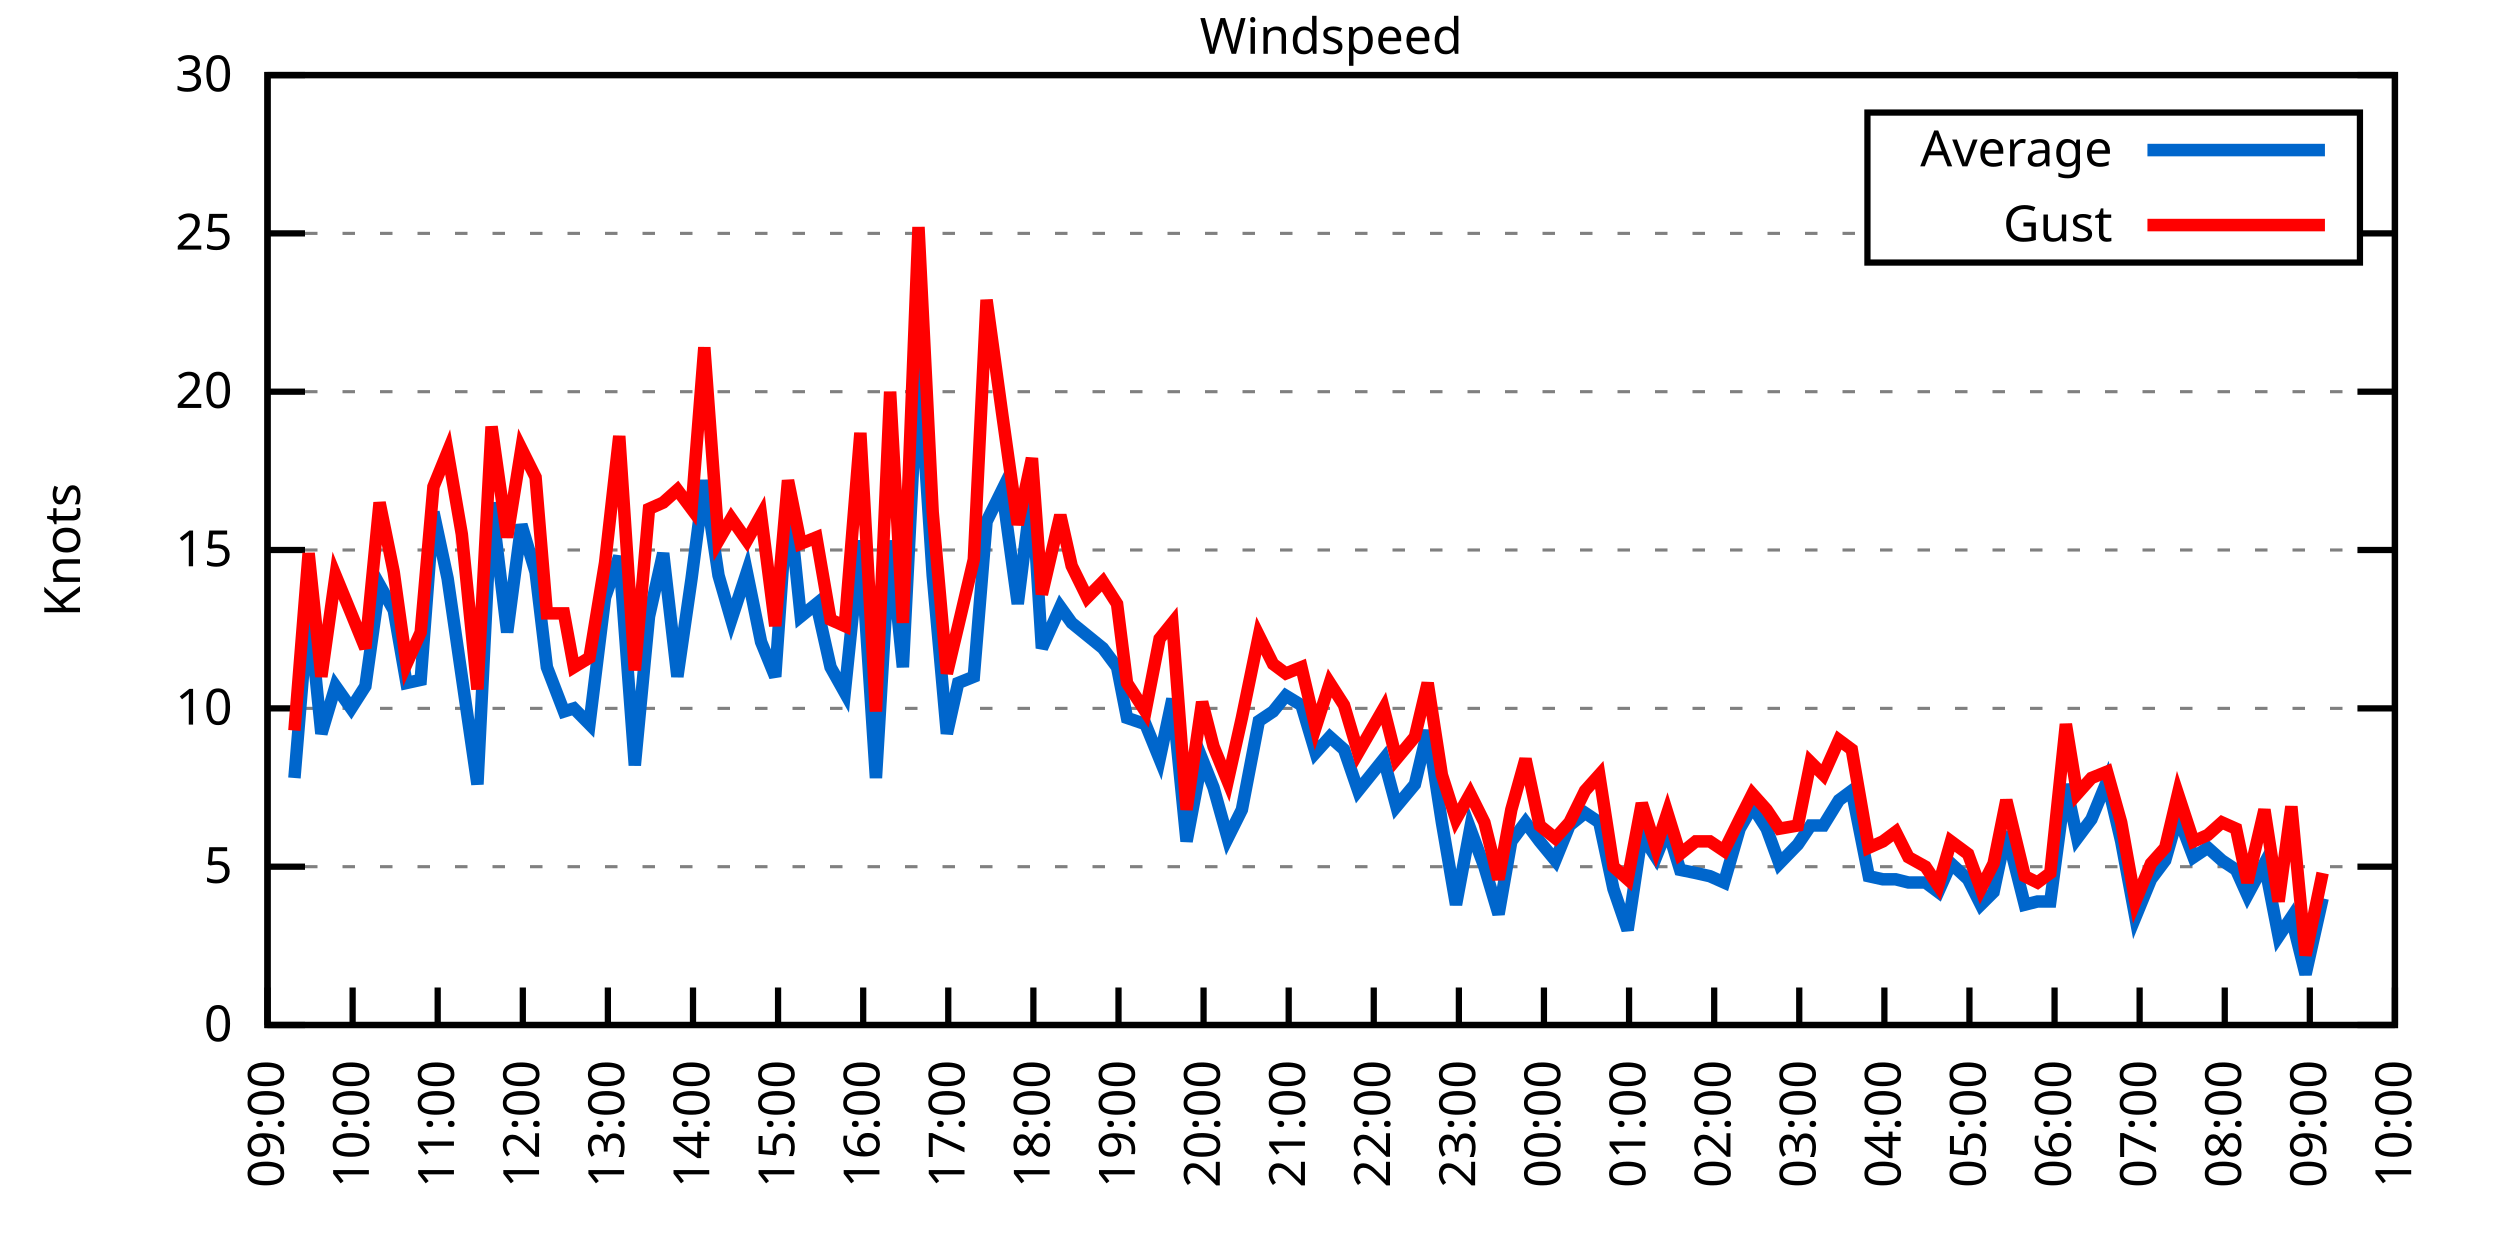
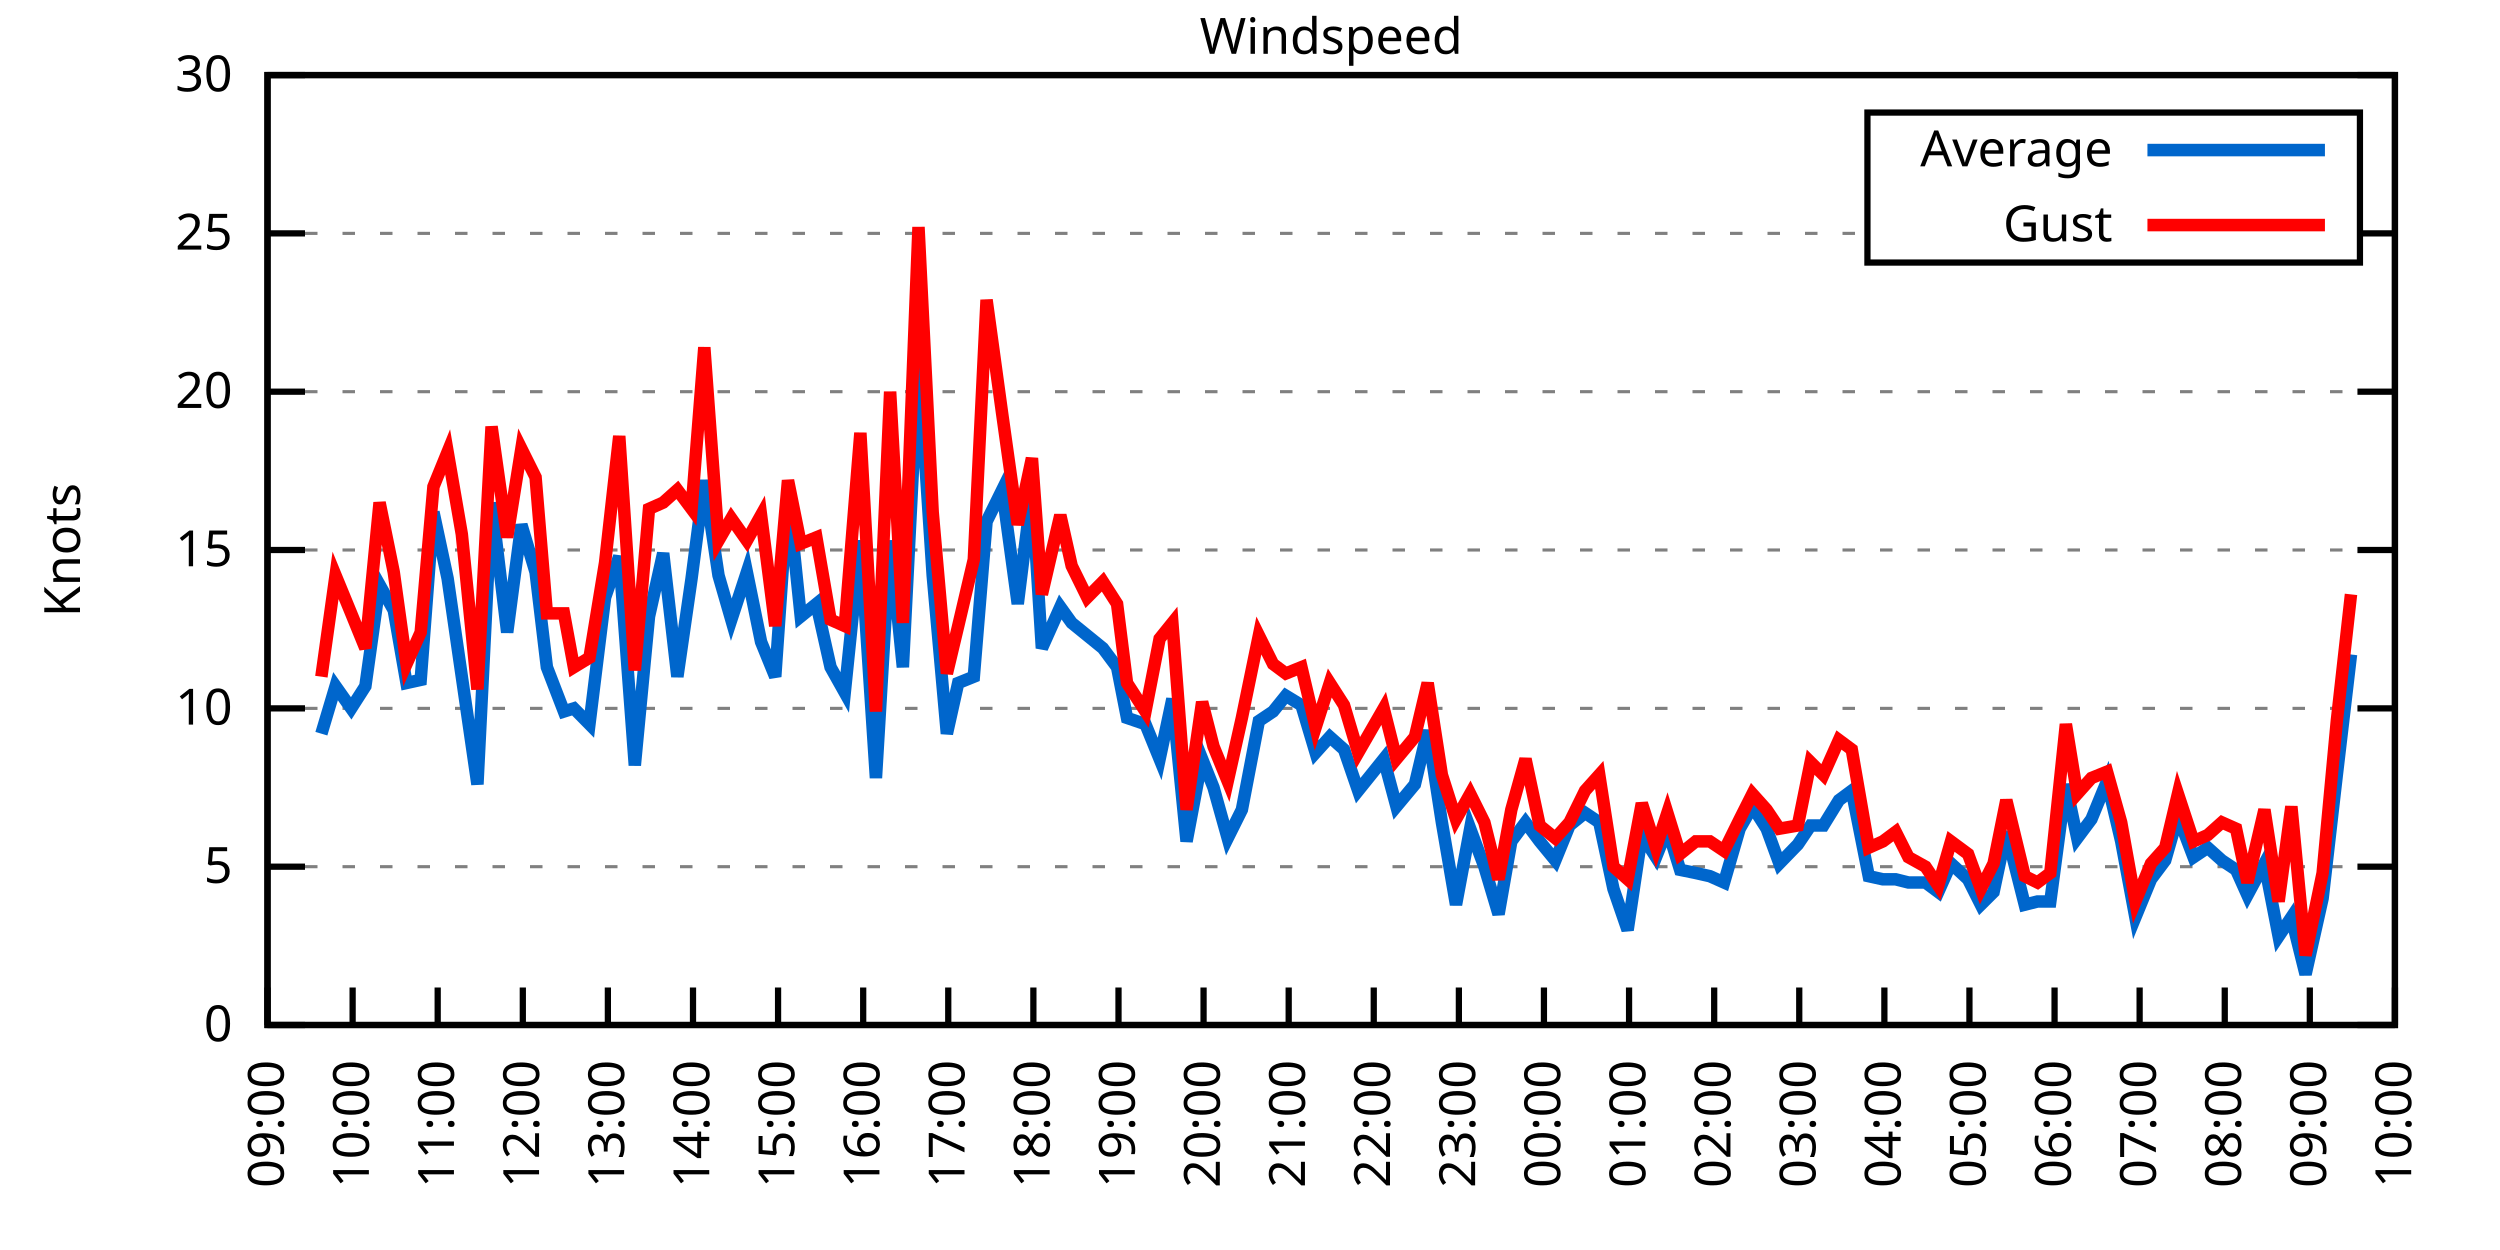
<svg xmlns="http://www.w3.org/2000/svg" xmlns:xlink="http://www.w3.org/1999/xlink" width="400" height="200" viewBox="0 0 400 200">
  <g id="gnuplot_canvas">
    <rect x="0" y="0" width="400" height="200" fill="none" />
    <defs>
      <circle id="gpDot" r="0.5" stroke-width="0.5" stroke="currentColor" />
      <path id="gpPt0" stroke-width="0.333" stroke="currentColor" d="M-1,0 h2 M0,-1 v2" />
      <path id="gpPt1" stroke-width="0.333" stroke="currentColor" d="M-1,-1 L1,1 M1,-1 L-1,1" />
      <path id="gpPt2" stroke-width="0.333" stroke="currentColor" d="M-1,0 L1,0 M0,-1 L0,1 M-1,-1 L1,1 M-1,1 L1,-1" />
      <rect id="gpPt3" stroke-width="0.333" stroke="currentColor" x="-1" y="-1" width="2" height="2" />
      <rect id="gpPt4" stroke-width="0.333" stroke="currentColor" fill="currentColor" x="-1" y="-1" width="2" height="2" />
      <circle id="gpPt5" stroke-width="0.333" stroke="currentColor" cx="0" cy="0" r="1" />
      <use xlink:href="#gpPt5" id="gpPt6" fill="currentColor" stroke="none" />
      <path id="gpPt7" stroke-width="0.333" stroke="currentColor" d="M0,-1.33 L-1.33,0.67 L1.33,0.67 z" />
      <use xlink:href="#gpPt7" id="gpPt8" fill="currentColor" stroke="none" />
      <use xlink:href="#gpPt7" id="gpPt9" stroke="currentColor" transform="rotate(180)" />
      <use xlink:href="#gpPt9" id="gpPt10" fill="currentColor" stroke="none" />
      <use xlink:href="#gpPt3" id="gpPt11" stroke="currentColor" transform="rotate(45)" />
      <use xlink:href="#gpPt11" id="gpPt12" fill="currentColor" stroke="none" />
      <path id="gpPt13" stroke-width="0.333" stroke="currentColor" d="M0,1.330 L1.265,0.411 L0.782,-1.067 L-0.782,-1.076 L-1.265,0.411 z" />
      <use xlink:href="#gpPt13" id="gpPt14" fill="currentColor" stroke="none" />
      <filter id="textbox" filterUnits="objectBoundingBox" x="0" y="0" height="1" width="1">
        <feFlood flood-color="white" flood-opacity="1" result="bgnd" />
        <feComposite in="SourceGraphic" in2="bgnd" operator="atop" />
      </filter>
      <filter id="greybox" filterUnits="objectBoundingBox" x="0" y="0" height="1" width="1">
        <feFlood flood-color="lightgrey" flood-opacity="1" result="grey" />
        <feComposite in="SourceGraphic" in2="grey" operator="atop" />
      </filter>
    </defs>
    <g fill="none" color="white" stroke="currentColor" stroke-width="1.00" stroke-linecap="butt" stroke-linejoin="miter">
</g>
    <g fill="none" color="black" stroke="currentColor" stroke-width="1.00" stroke-linecap="butt" stroke-linejoin="miter">
      <g stroke="none" shape-rendering="crispEdges">
        <polygon fill="rgb(255, 255, 255)" points="42.80,164.00 383.18,164.00 383.18,12.02 42.80,12.02 " />
      </g>
    </g>
    <g fill="none" color="black" stroke="currentColor" stroke-width="1.00" stroke-linecap="butt" stroke-linejoin="miter">
</g>
    <g fill="none" color="black" stroke="black" stroke-width="0.50" stroke-linecap="butt" stroke-linejoin="miter">
</g>
    <g fill="none" color="gray" stroke="currentColor" stroke-width="0.50" stroke-linecap="butt" stroke-linejoin="miter">
      <path stroke="gray" stroke-dasharray="2,4" class="gridline" d="M42.80,164.00 L383.19,164.00  " />
    </g>
    <g fill="none" color="gray" stroke="gray" stroke-width="1.00" stroke-linecap="butt" stroke-linejoin="miter">
</g>
    <g fill="none" color="black" stroke="currentColor" stroke-width="1.00" stroke-linecap="butt" stroke-linejoin="miter">
      <path stroke="black" d="M42.80,164.00 L48.80,164.00 M383.19,164.00 L377.19,164.00  " />
      <g transform="translate(37.20,166.60)" stroke="none" fill="black" font-family="Sans" font-size="8.00" text-anchor="end">
        <text>
          <tspan font-family="Sans"> 0</tspan>
        </text>
      </g>
    </g>
    <g fill="none" color="black" stroke="currentColor" stroke-width="1.00" stroke-linecap="butt" stroke-linejoin="miter">
</g>
    <g fill="none" color="black" stroke="black" stroke-width="0.50" stroke-linecap="butt" stroke-linejoin="miter">
</g>
    <g fill="none" color="gray" stroke="currentColor" stroke-width="0.50" stroke-linecap="butt" stroke-linejoin="miter">
      <path stroke="gray" stroke-dasharray="2,4" class="gridline" d="M42.80,138.67 L383.19,138.67  " />
    </g>
    <g fill="none" color="gray" stroke="gray" stroke-width="1.00" stroke-linecap="butt" stroke-linejoin="miter">
</g>
    <g fill="none" color="black" stroke="currentColor" stroke-width="1.00" stroke-linecap="butt" stroke-linejoin="miter">
      <path stroke="black" d="M42.80,138.67 L48.80,138.67 M383.19,138.67 L377.19,138.67  " />
      <g transform="translate(37.20,141.27)" stroke="none" fill="black" font-family="Sans" font-size="8.00" text-anchor="end">
        <text>
          <tspan font-family="Sans"> 5</tspan>
        </text>
      </g>
    </g>
    <g fill="none" color="black" stroke="currentColor" stroke-width="1.00" stroke-linecap="butt" stroke-linejoin="miter">
</g>
    <g fill="none" color="black" stroke="black" stroke-width="0.50" stroke-linecap="butt" stroke-linejoin="miter">
</g>
    <g fill="none" color="gray" stroke="currentColor" stroke-width="0.50" stroke-linecap="butt" stroke-linejoin="miter">
      <path stroke="gray" stroke-dasharray="2,4" class="gridline" d="M42.80,113.34 L383.19,113.34  " />
    </g>
    <g fill="none" color="gray" stroke="gray" stroke-width="1.00" stroke-linecap="butt" stroke-linejoin="miter">
</g>
    <g fill="none" color="black" stroke="currentColor" stroke-width="1.00" stroke-linecap="butt" stroke-linejoin="miter">
      <path stroke="black" d="M42.80,113.34 L48.80,113.34 M383.19,113.34 L377.19,113.34  " />
      <g transform="translate(37.20,115.94)" stroke="none" fill="black" font-family="Sans" font-size="8.00" text-anchor="end">
        <text>
          <tspan font-family="Sans"> 10</tspan>
        </text>
      </g>
    </g>
    <g fill="none" color="black" stroke="currentColor" stroke-width="1.00" stroke-linecap="butt" stroke-linejoin="miter">
</g>
    <g fill="none" color="black" stroke="black" stroke-width="0.50" stroke-linecap="butt" stroke-linejoin="miter">
</g>
    <g fill="none" color="gray" stroke="currentColor" stroke-width="0.50" stroke-linecap="butt" stroke-linejoin="miter">
      <path stroke="gray" stroke-dasharray="2,4" class="gridline" d="M42.80,88.00 L383.19,88.00  " />
    </g>
    <g fill="none" color="gray" stroke="gray" stroke-width="1.00" stroke-linecap="butt" stroke-linejoin="miter">
</g>
    <g fill="none" color="black" stroke="currentColor" stroke-width="1.00" stroke-linecap="butt" stroke-linejoin="miter">
      <path stroke="black" d="M42.80,88.00 L48.80,88.00 M383.19,88.00 L377.19,88.00  " />
      <g transform="translate(37.20,90.60)" stroke="none" fill="black" font-family="Sans" font-size="8.00" text-anchor="end">
        <text>
          <tspan font-family="Sans"> 15</tspan>
        </text>
      </g>
    </g>
    <g fill="none" color="black" stroke="currentColor" stroke-width="1.00" stroke-linecap="butt" stroke-linejoin="miter">
</g>
    <g fill="none" color="black" stroke="black" stroke-width="0.50" stroke-linecap="butt" stroke-linejoin="miter">
</g>
    <g fill="none" color="gray" stroke="currentColor" stroke-width="0.50" stroke-linecap="butt" stroke-linejoin="miter">
      <path stroke="gray" stroke-dasharray="2,4" class="gridline" d="M42.80,62.67 L383.19,62.67  " />
    </g>
    <g fill="none" color="gray" stroke="gray" stroke-width="1.00" stroke-linecap="butt" stroke-linejoin="miter">
</g>
    <g fill="none" color="black" stroke="currentColor" stroke-width="1.00" stroke-linecap="butt" stroke-linejoin="miter">
      <path stroke="black" d="M42.80,62.67 L48.80,62.67 M383.19,62.67 L377.19,62.67  " />
      <g transform="translate(37.20,65.27)" stroke="none" fill="black" font-family="Sans" font-size="8.00" text-anchor="end">
        <text>
          <tspan font-family="Sans"> 20</tspan>
        </text>
      </g>
    </g>
    <g fill="none" color="black" stroke="currentColor" stroke-width="1.00" stroke-linecap="butt" stroke-linejoin="miter">
</g>
    <g fill="none" color="black" stroke="black" stroke-width="0.50" stroke-linecap="butt" stroke-linejoin="miter">
</g>
    <g fill="none" color="gray" stroke="currentColor" stroke-width="0.50" stroke-linecap="butt" stroke-linejoin="miter">
      <path stroke="gray" stroke-dasharray="2,4" class="gridline" d="M42.80,37.34 L298.79,37.34 M377.59,37.34 L383.19,37.34  " />
    </g>
    <g fill="none" color="gray" stroke="gray" stroke-width="1.00" stroke-linecap="butt" stroke-linejoin="miter">
</g>
    <g fill="none" color="black" stroke="currentColor" stroke-width="1.00" stroke-linecap="butt" stroke-linejoin="miter">
      <path stroke="black" d="M42.80,37.34 L48.80,37.34 M383.19,37.34 L377.19,37.34  " />
      <g transform="translate(37.20,39.94)" stroke="none" fill="black" font-family="Sans" font-size="8.00" text-anchor="end">
        <text>
          <tspan font-family="Sans"> 25</tspan>
        </text>
      </g>
    </g>
    <g fill="none" color="black" stroke="currentColor" stroke-width="1.00" stroke-linecap="butt" stroke-linejoin="miter">
</g>
    <g fill="none" color="black" stroke="black" stroke-width="0.50" stroke-linecap="butt" stroke-linejoin="miter">
</g>
    <g fill="none" color="gray" stroke="currentColor" stroke-width="0.50" stroke-linecap="butt" stroke-linejoin="miter">
      <path stroke="gray" stroke-dasharray="2,4" class="gridline" d="M42.80,12.01 L383.19,12.01  " />
    </g>
    <g fill="none" color="gray" stroke="gray" stroke-width="1.00" stroke-linecap="butt" stroke-linejoin="miter">
</g>
    <g fill="none" color="black" stroke="currentColor" stroke-width="1.00" stroke-linecap="butt" stroke-linejoin="miter">
      <path stroke="black" d="M42.80,12.01 L48.80,12.01 M383.19,12.01 L377.19,12.01  " />
      <g transform="translate(37.20,14.61)" stroke="none" fill="black" font-family="Sans" font-size="8.00" text-anchor="end">
        <text>
          <tspan font-family="Sans"> 30</tspan>
        </text>
      </g>
    </g>
    <g fill="none" color="black" stroke="currentColor" stroke-width="1.00" stroke-linecap="butt" stroke-linejoin="miter">
      <path stroke="black" d="M42.80,164.00 L42.80,158.00  " />
      <g transform="translate(45.40,169.60) rotate(270.00)" stroke="none" fill="black" font-family="Sans" font-size="8.00" text-anchor="end">
        <text>
          <tspan font-family="Sans">09:00</tspan>
        </text>
      </g>
    </g>
    <g fill="none" color="black" stroke="currentColor" stroke-width="1.00" stroke-linecap="butt" stroke-linejoin="miter">
      <path stroke="black" d="M56.42,164.00 L56.42,158.00  " />
      <g transform="translate(59.02,169.60) rotate(270.00)" stroke="none" fill="black" font-family="Sans" font-size="8.00" text-anchor="end">
        <text>
          <tspan font-family="Sans">10:00</tspan>
        </text>
      </g>
    </g>
    <g fill="none" color="black" stroke="currentColor" stroke-width="1.00" stroke-linecap="butt" stroke-linejoin="miter">
      <path stroke="black" d="M70.03,164.00 L70.03,158.00  " />
      <g transform="translate(72.63,169.60) rotate(270.00)" stroke="none" fill="black" font-family="Sans" font-size="8.00" text-anchor="end">
        <text>
          <tspan font-family="Sans">11:00</tspan>
        </text>
      </g>
    </g>
    <g fill="none" color="black" stroke="currentColor" stroke-width="1.00" stroke-linecap="butt" stroke-linejoin="miter">
      <path stroke="black" d="M83.65,164.00 L83.65,158.00  " />
      <g transform="translate(86.25,169.60) rotate(270.00)" stroke="none" fill="black" font-family="Sans" font-size="8.00" text-anchor="end">
        <text>
          <tspan font-family="Sans">12:00</tspan>
        </text>
      </g>
    </g>
    <g fill="none" color="black" stroke="currentColor" stroke-width="1.00" stroke-linecap="butt" stroke-linejoin="miter">
      <path stroke="black" d="M97.26,164.00 L97.26,158.00  " />
      <g transform="translate(99.86,169.60) rotate(270.00)" stroke="none" fill="black" font-family="Sans" font-size="8.00" text-anchor="end">
        <text>
          <tspan font-family="Sans">13:00</tspan>
        </text>
      </g>
    </g>
    <g fill="none" color="black" stroke="currentColor" stroke-width="1.00" stroke-linecap="butt" stroke-linejoin="miter">
      <path stroke="black" d="M110.88,164.00 L110.88,158.00  " />
      <g transform="translate(113.48,169.60) rotate(270.00)" stroke="none" fill="black" font-family="Sans" font-size="8.00" text-anchor="end">
        <text>
          <tspan font-family="Sans">14:00</tspan>
        </text>
      </g>
    </g>
    <g fill="none" color="black" stroke="currentColor" stroke-width="1.00" stroke-linecap="butt" stroke-linejoin="miter">
      <path stroke="black" d="M124.49,164.00 L124.49,158.00  " />
      <g transform="translate(127.09,169.60) rotate(270.00)" stroke="none" fill="black" font-family="Sans" font-size="8.00" text-anchor="end">
        <text>
          <tspan font-family="Sans">15:00</tspan>
        </text>
      </g>
    </g>
    <g fill="none" color="black" stroke="currentColor" stroke-width="1.00" stroke-linecap="butt" stroke-linejoin="miter">
      <path stroke="black" d="M138.11,164.00 L138.11,158.00  " />
      <g transform="translate(140.71,169.60) rotate(270.00)" stroke="none" fill="black" font-family="Sans" font-size="8.00" text-anchor="end">
        <text>
          <tspan font-family="Sans">16:00</tspan>
        </text>
      </g>
    </g>
    <g fill="none" color="black" stroke="currentColor" stroke-width="1.00" stroke-linecap="butt" stroke-linejoin="miter">
      <path stroke="black" d="M151.72,164.00 L151.72,158.00  " />
      <g transform="translate(154.32,169.60) rotate(270.00)" stroke="none" fill="black" font-family="Sans" font-size="8.00" text-anchor="end">
        <text>
          <tspan font-family="Sans">17:00</tspan>
        </text>
      </g>
    </g>
    <g fill="none" color="black" stroke="currentColor" stroke-width="1.00" stroke-linecap="butt" stroke-linejoin="miter">
      <path stroke="black" d="M165.34,164.00 L165.34,158.00  " />
      <g transform="translate(167.94,169.60) rotate(270.00)" stroke="none" fill="black" font-family="Sans" font-size="8.00" text-anchor="end">
        <text>
          <tspan font-family="Sans">18:00</tspan>
        </text>
      </g>
    </g>
    <g fill="none" color="black" stroke="currentColor" stroke-width="1.00" stroke-linecap="butt" stroke-linejoin="miter">
      <path stroke="black" d="M178.96,164.00 L178.96,158.00  " />
      <g transform="translate(181.56,169.60) rotate(270.00)" stroke="none" fill="black" font-family="Sans" font-size="8.00" text-anchor="end">
        <text>
          <tspan font-family="Sans">19:00</tspan>
        </text>
      </g>
    </g>
    <g fill="none" color="black" stroke="currentColor" stroke-width="1.00" stroke-linecap="butt" stroke-linejoin="miter">
      <path stroke="black" d="M192.57,164.00 L192.57,158.00  " />
      <g transform="translate(195.17,169.60) rotate(270.00)" stroke="none" fill="black" font-family="Sans" font-size="8.00" text-anchor="end">
        <text>
          <tspan font-family="Sans">20:00</tspan>
        </text>
      </g>
    </g>
    <g fill="none" color="black" stroke="currentColor" stroke-width="1.00" stroke-linecap="butt" stroke-linejoin="miter">
      <path stroke="black" d="M206.19,164.00 L206.19,158.00  " />
      <g transform="translate(208.79,169.60) rotate(270.00)" stroke="none" fill="black" font-family="Sans" font-size="8.00" text-anchor="end">
        <text>
          <tspan font-family="Sans">21:00</tspan>
        </text>
      </g>
    </g>
    <g fill="none" color="black" stroke="currentColor" stroke-width="1.00" stroke-linecap="butt" stroke-linejoin="miter">
      <path stroke="black" d="M219.80,164.00 L219.80,158.00  " />
      <g transform="translate(222.40,169.60) rotate(270.00)" stroke="none" fill="black" font-family="Sans" font-size="8.00" text-anchor="end">
        <text>
          <tspan font-family="Sans">22:00</tspan>
        </text>
      </g>
    </g>
    <g fill="none" color="black" stroke="currentColor" stroke-width="1.00" stroke-linecap="butt" stroke-linejoin="miter">
      <path stroke="black" d="M233.42,164.00 L233.42,158.00  " />
      <g transform="translate(236.02,169.60) rotate(270.00)" stroke="none" fill="black" font-family="Sans" font-size="8.00" text-anchor="end">
        <text>
          <tspan font-family="Sans">23:00</tspan>
        </text>
      </g>
    </g>
    <g fill="none" color="black" stroke="currentColor" stroke-width="1.00" stroke-linecap="butt" stroke-linejoin="miter">
      <path stroke="black" d="M247.03,164.00 L247.03,158.00  " />
      <g transform="translate(249.63,169.60) rotate(270.00)" stroke="none" fill="black" font-family="Sans" font-size="8.00" text-anchor="end">
        <text>
          <tspan font-family="Sans">00:00</tspan>
        </text>
      </g>
    </g>
    <g fill="none" color="black" stroke="currentColor" stroke-width="1.00" stroke-linecap="butt" stroke-linejoin="miter">
      <path stroke="black" d="M260.65,164.00 L260.65,158.00  " />
      <g transform="translate(263.25,169.60) rotate(270.00)" stroke="none" fill="black" font-family="Sans" font-size="8.00" text-anchor="end">
        <text>
          <tspan font-family="Sans">01:00</tspan>
        </text>
      </g>
    </g>
    <g fill="none" color="black" stroke="currentColor" stroke-width="1.00" stroke-linecap="butt" stroke-linejoin="miter">
      <path stroke="black" d="M274.27,164.00 L274.27,158.00  " />
      <g transform="translate(276.87,169.60) rotate(270.00)" stroke="none" fill="black" font-family="Sans" font-size="8.00" text-anchor="end">
        <text>
          <tspan font-family="Sans">02:00</tspan>
        </text>
      </g>
    </g>
    <g fill="none" color="black" stroke="currentColor" stroke-width="1.00" stroke-linecap="butt" stroke-linejoin="miter">
      <path stroke="black" d="M287.88,164.00 L287.88,158.00  " />
      <g transform="translate(290.48,169.60) rotate(270.00)" stroke="none" fill="black" font-family="Sans" font-size="8.00" text-anchor="end">
        <text>
          <tspan font-family="Sans">03:00</tspan>
        </text>
      </g>
    </g>
    <g fill="none" color="black" stroke="currentColor" stroke-width="1.00" stroke-linecap="butt" stroke-linejoin="miter">
      <path stroke="black" d="M301.50,164.00 L301.50,158.00  " />
      <g transform="translate(304.10,169.60) rotate(270.00)" stroke="none" fill="black" font-family="Sans" font-size="8.00" text-anchor="end">
        <text>
          <tspan font-family="Sans">04:00</tspan>
        </text>
      </g>
    </g>
    <g fill="none" color="black" stroke="currentColor" stroke-width="1.00" stroke-linecap="butt" stroke-linejoin="miter">
      <path stroke="black" d="M315.11,164.00 L315.11,158.00  " />
      <g transform="translate(317.71,169.60) rotate(270.00)" stroke="none" fill="black" font-family="Sans" font-size="8.00" text-anchor="end">
        <text>
          <tspan font-family="Sans">05:00</tspan>
        </text>
      </g>
    </g>
    <g fill="none" color="black" stroke="currentColor" stroke-width="1.00" stroke-linecap="butt" stroke-linejoin="miter">
      <path stroke="black" d="M328.73,164.00 L328.73,158.00  " />
      <g transform="translate(331.33,169.60) rotate(270.00)" stroke="none" fill="black" font-family="Sans" font-size="8.00" text-anchor="end">
        <text>
          <tspan font-family="Sans">06:00</tspan>
        </text>
      </g>
    </g>
    <g fill="none" color="black" stroke="currentColor" stroke-width="1.00" stroke-linecap="butt" stroke-linejoin="miter">
      <path stroke="black" d="M342.34,164.00 L342.34,158.00  " />
      <g transform="translate(344.94,169.60) rotate(270.00)" stroke="none" fill="black" font-family="Sans" font-size="8.00" text-anchor="end">
        <text>
          <tspan font-family="Sans">07:00</tspan>
        </text>
      </g>
    </g>
    <g fill="none" color="black" stroke="currentColor" stroke-width="1.00" stroke-linecap="butt" stroke-linejoin="miter">
      <path stroke="black" d="M355.96,164.00 L355.96,158.00  " />
      <g transform="translate(358.56,169.60) rotate(270.00)" stroke="none" fill="black" font-family="Sans" font-size="8.00" text-anchor="end">
        <text>
          <tspan font-family="Sans">08:00</tspan>
        </text>
      </g>
    </g>
    <g fill="none" color="black" stroke="currentColor" stroke-width="1.00" stroke-linecap="butt" stroke-linejoin="miter">
      <path stroke="black" d="M369.57,164.00 L369.57,158.00  " />
      <g transform="translate(372.17,169.60) rotate(270.00)" stroke="none" fill="black" font-family="Sans" font-size="8.00" text-anchor="end">
        <text>
          <tspan font-family="Sans">09:00</tspan>
        </text>
      </g>
    </g>
    <g fill="none" color="black" stroke="currentColor" stroke-width="1.00" stroke-linecap="butt" stroke-linejoin="miter">
      <path stroke="black" d="M383.19,164.00 L383.19,158.00  " />
      <g transform="translate(385.79,169.60) rotate(270.00)" stroke="none" fill="black" font-family="Sans" font-size="8.00" text-anchor="end">
        <text>
          <tspan font-family="Sans">10:00</tspan>
        </text>
      </g>
    </g>
    <g fill="none" color="black" stroke="currentColor" stroke-width="1.00" stroke-linecap="butt" stroke-linejoin="miter">
</g>
    <g fill="none" color="black" stroke="currentColor" stroke-width="1.00" stroke-linecap="butt" stroke-linejoin="miter">
      <path stroke="black" d="M42.80,12.01 L42.80,164.00 L383.19,164.00 L383.19,12.01 L42.80,12.01 Z  " />
    </g>
    <g fill="none" color="black" stroke="currentColor" stroke-width="1.00" stroke-linecap="butt" stroke-linejoin="miter">
</g>
    <g fill="none" color="black" stroke="currentColor" stroke-width="1.00" stroke-linecap="butt" stroke-linejoin="miter">
      <path stroke="black" d="M298.79,42.01 L298.79,18.01 L377.59,18.01 L377.59,42.01 L298.79,42.01 Z  " />
    </g>
    <g id="Windspeed_plot_1">
      <g fill="none" color="white" stroke="black" stroke-width="2.00" stroke-linecap="butt" stroke-linejoin="miter">
</g>
      <g fill="none" color="black" stroke="currentColor" stroke-width="2.00" stroke-linecap="butt" stroke-linejoin="miter">
        <g transform="translate(337.99,26.61)" stroke="none" fill="black" font-family="Sans" font-size="8.00" text-anchor="end">
          <text>
            <tspan font-family="Sans">Average</tspan>
          </text>
        </g>
      </g>
      <g fill="none" color="black" stroke="currentColor" stroke-width="2.00" stroke-linecap="butt" stroke-linejoin="miter">
-         <path stroke="rgb(  0, 102, 204)" d="M343.59,24.01 L371.99,24.01 M47.11,124.48 L49.38,97.12 L51.42,117.39 L53.69,109.79 L56.19,113.34 L58.46,109.79   L60.73,93.58 L63.00,97.63 L65.04,109.28 L67.31,108.78 L69.35,81.93 L71.62,92.56 L73.89,108.27 L76.39,125.50   L78.65,80.41 L81.15,101.18 L83.42,83.95 L85.69,91.55 L87.50,106.75 L90.23,113.84 L91.82,113.34 L94.31,115.87   L96.81,95.60 L99.08,89.02 L101.57,122.46 L103.84,98.64 L106.11,88.51 L108.38,108.27 L110.65,92.56 L112.69,76.86   L114.96,92.06 L117.01,99.15 L119.50,91.55 L121.77,102.70 L124.04,108.27 L126.08,78.89 L128.12,98.64 L130.62,96.62   L132.89,106.75 L135.16,110.80 L137.66,86.49 L140.15,124.48 L142.42,86.49 L144.46,106.75 L146.96,57.61 L149.23,92.06   L151.50,117.39 L153.31,109.28 L155.81,108.27 L157.85,83.45 L160.35,78.38 L162.84,96.62 L165.11,78.38 L166.70,103.71   L169.65,97.12 L171.47,99.66 L173.96,101.68 L176.46,103.71 L178.73,106.75 L180.32,114.86 L183.27,115.87 L185.54,121.44   L187.58,111.82 L189.85,134.62 L192.34,121.44 L194.16,126.00 L196.43,134.11 L198.70,129.55 L201.42,115.36 L203.69,113.84   L205.73,111.31 L208.23,112.83 L210.50,120.43 L212.77,117.90 L215.04,119.92 L217.31,126.51 L221.39,121.44 L223.43,129.04   L226.38,125.50 L228.43,116.88 L230.70,131.58 L232.96,144.75 L235.23,132.59 L237.50,138.67 L239.77,146.27 L241.81,134.62   L244.08,131.58 L246.35,134.62 L248.85,137.66 L251.12,132.08 L253.61,130.06 L255.88,131.58 L258.15,142.21 L260.42,148.80   L262.69,133.60 L264.96,137.15 L266.78,132.59 L268.82,139.17 L271.32,139.68 L273.58,140.19 L275.85,141.20 L278.35,132.59   L280.39,129.04 L282.66,132.59 L284.70,138.16 L287.65,135.12 L289.70,132.08 L291.74,132.08 L294.23,128.03 L296.28,126.51   L299.00,140.19 L301.27,140.69 L303.31,140.69 L305.35,141.20 L308.08,141.20 L310.12,142.72 L312.16,138.16 L314.89,140.69   L316.93,144.75 L318.97,142.72 L321.01,133.10 L323.96,144.75 L326.00,144.24 L328.05,144.24 L330.54,125.50 L332.36,134.11   L334.63,131.07 L337.12,124.99 L339.39,134.62 L341.66,146.77 L344.16,140.69 L346.43,137.66 L348.47,130.56 L350.97,137.15   L353.24,135.63 L355.50,137.66 L357.77,139.17 L359.59,143.23 L362.31,138.16 L364.58,149.81 L366.62,146.77 L368.89,155.89   L371.62,143.73  " />
+         <path stroke="rgb(  0, 102, 204)" d="M343.59,24.01 L371.99,24.01 M51.42,117.39 L53.69,109.79 L56.19,113.34 L58.46,109.79 L60.73,93.58 L63.00,97.63   L65.04,109.28 L67.31,108.78 L69.35,81.93 L71.62,92.56 L73.89,108.27 L76.39,125.50 L78.65,80.41 L81.15,101.18   L83.42,83.95 L85.69,91.55 L87.50,106.75 L90.23,113.84 L91.82,113.34 L94.31,115.87 L96.81,95.60 L99.08,89.02   L101.57,122.46 L103.84,98.64 L106.11,88.51 L108.38,108.27 L110.65,92.56 L112.69,76.86 L114.96,92.06 L117.01,99.15   L119.50,91.55 L121.77,102.70 L124.04,108.27 L126.08,78.89 L128.12,98.64 L130.62,96.62 L132.89,106.75 L135.16,110.80   L137.66,86.49 L140.15,124.48 L142.42,86.49 L144.46,106.75 L146.96,57.61 L149.23,92.06 L151.50,117.39 L153.31,109.28   L155.81,108.27 L157.85,83.45 L160.35,78.38 L162.84,96.62 L165.11,78.38 L166.70,103.71 L169.65,97.12 L171.47,99.66   L173.96,101.68 L176.46,103.71 L178.73,106.75 L180.32,114.86 L183.27,115.87 L185.54,121.44 L187.58,111.82 L189.85,134.62   L192.34,121.44 L194.16,126.00 L196.43,134.11 L198.70,129.55 L201.42,115.36 L203.69,113.84 L205.73,111.31 L208.23,112.83   L210.50,120.43 L212.77,117.90 L215.04,119.92 L217.31,126.51 L221.39,121.44 L223.43,129.04 L226.38,125.50 L228.43,116.88   L230.70,131.58 L232.96,144.75 L235.23,132.59 L237.50,138.67 L239.77,146.27 L241.81,134.62 L244.08,131.58 L246.35,134.62   L248.85,137.66 L251.12,132.08 L253.61,130.06 L255.88,131.58 L258.15,142.21 L260.42,148.80 L262.69,133.60 L264.96,137.15   L266.78,132.59 L268.82,139.17 L271.32,139.68 L273.58,140.19 L275.85,141.20 L278.35,132.59 L280.39,129.04 L282.66,132.59   L284.70,138.16 L287.65,135.12 L289.70,132.08 L291.74,132.08 L294.23,128.03 L296.28,126.51 L299.00,140.19 L301.27,140.69   L303.31,140.69 L305.35,141.20 L308.08,141.20 L310.12,142.72 L312.16,138.16 L314.89,140.69 L316.93,144.75 L318.97,142.72   L321.01,133.10 L323.96,144.75 L326.00,144.24 L328.05,144.24 L330.54,125.50 L332.36,134.11 L334.63,131.07 L337.12,124.99   L339.39,134.62 L341.66,146.77 L344.16,140.69 L346.43,137.66 L348.47,130.56 L350.97,137.15 L353.24,135.63 L355.50,137.66   L357.77,139.17 L359.59,143.23 L362.31,138.16 L364.58,149.81 L366.62,146.77 L368.89,155.89 L371.62,143.73 L373.89,123.98   L376.16,104.72  " />
      </g>
    </g>
    <g id="Windspeed_plot_2">
      <g fill="none" color="black" stroke="currentColor" stroke-width="2.00" stroke-linecap="butt" stroke-linejoin="miter">
        <g transform="translate(337.99,38.61)" stroke="none" fill="black" font-family="Sans" font-size="8.00" text-anchor="end">
          <text>
            <tspan font-family="Sans">Gust</tspan>
          </text>
        </g>
      </g>
      <g fill="none" color="black" stroke="currentColor" stroke-width="2.00" stroke-linecap="butt" stroke-linejoin="miter">
-         <path stroke="rgb(255,   0,   0)" d="M343.59,36.01 L371.99,36.01 M47.11,116.88 L49.38,88.51 L51.42,108.27 L53.69,92.06 L56.19,98.14 L58.46,103.71   L60.73,80.41 L63.00,91.55 L65.04,106.24 L67.31,101.18 L69.35,77.87 L71.62,72.30 L73.89,85.47 L76.39,110.30   L78.65,68.25 L81.15,85.98 L83.42,71.79 L85.69,76.35 L87.50,98.14 L90.23,98.14 L91.82,106.75 L94.31,105.23   L96.81,90.03 L99.08,69.77 L101.57,107.26 L103.84,81.42 L106.11,80.41 L108.38,78.38 L110.65,81.42 L112.69,55.58   L114.96,86.49 L117.01,82.94 L119.50,86.49 L121.77,82.43 L124.04,100.16 L126.08,76.86 L128.12,86.99 L130.62,85.98   L132.89,99.15 L135.16,100.16 L137.66,69.26 L140.15,113.84 L142.42,62.67 L144.46,99.66 L146.96,36.33 L149.23,81.93   L151.50,107.76 L153.31,100.16 L155.81,89.52 L157.85,47.98 L160.35,66.22 L162.84,83.95 L165.11,73.31 L166.70,95.10   L169.65,82.43 L171.47,90.54 L173.96,95.60 L176.46,93.07 L178.73,96.62 L180.32,109.28 L183.27,113.84 L185.54,102.19   L187.58,99.66 L189.85,129.55 L192.34,112.32 L194.16,119.42 L196.43,124.99 L198.70,114.86 L201.42,101.68 L203.69,106.24   L205.73,107.76 L208.23,106.75 L210.50,116.38 L212.77,109.28 L215.04,112.83 L217.31,120.43 L221.39,113.34 L223.43,121.44   L226.38,117.90 L228.43,109.28 L230.70,123.98 L232.96,131.07 L235.23,127.02 L237.50,131.58 L239.77,140.69 L241.81,129.55   L244.08,121.44 L246.35,132.08 L248.85,134.11 L251.12,131.58 L253.61,126.51 L255.88,123.98 L258.15,138.67 L260.42,140.69   L262.69,128.54 L264.96,135.63 L266.78,130.06 L268.82,136.64 L271.32,134.62 L273.58,134.62 L275.85,136.14 L278.35,131.07   L280.39,127.02 L282.66,129.55 L284.70,132.59 L287.65,132.08 L289.70,121.95 L291.74,123.98 L294.23,118.40 L296.28,119.92   L299.00,135.63 L301.27,134.62 L303.31,133.10 L305.35,137.15 L308.08,138.67 L310.12,141.71 L312.16,134.62 L314.89,136.64   L316.93,142.21 L318.97,138.16 L321.01,128.03 L323.96,140.19 L326.00,141.20 L328.05,139.68 L330.54,115.87 L332.36,127.02   L334.63,124.48 L337.12,123.47 L339.39,131.58 L341.66,144.24 L344.16,138.16 L346.43,135.63 L348.47,127.02 L350.97,134.62   L353.24,133.60 L355.50,131.58 L357.77,132.59 L359.59,141.20 L362.31,129.55 L364.58,144.24 L366.62,129.04 L368.89,152.85   L371.62,139.68  " />
+         <path stroke="rgb(255,   0,   0)" d="M343.59,36.01 L371.99,36.01 M51.42,108.27 L53.69,92.06 L56.19,98.14 L58.46,103.71 L60.73,80.41 L63.00,91.55   L65.04,106.24 L67.31,101.18 L69.35,77.87 L71.62,72.30 L73.89,85.47 L76.39,110.30 L78.65,68.25 L81.15,85.98   L83.42,71.79 L85.69,76.35 L87.50,98.14 L90.23,98.14 L91.82,106.75 L94.31,105.23 L96.81,90.03 L99.08,69.77   L101.57,107.26 L103.84,81.42 L106.11,80.41 L108.38,78.38 L110.65,81.42 L112.69,55.58 L114.96,86.49 L117.01,82.94   L119.50,86.49 L121.77,82.43 L124.04,100.16 L126.08,76.86 L128.12,86.99 L130.62,85.98 L132.89,99.15 L135.16,100.16   L137.66,69.26 L140.15,113.84 L142.42,62.67 L144.46,99.66 L146.96,36.33 L149.23,81.93 L151.50,107.76 L153.31,100.16   L155.81,89.52 L157.85,47.98 L160.35,66.22 L162.84,83.95 L165.11,73.31 L166.70,95.10 L169.65,82.43 L171.47,90.54   L173.96,95.60 L176.46,93.07 L178.73,96.62 L180.32,109.28 L183.27,113.84 L185.54,102.19 L187.58,99.66 L189.85,129.55   L192.34,112.32 L194.16,119.42 L196.43,124.99 L198.70,114.86 L201.42,101.68 L203.69,106.24 L205.73,107.76 L208.23,106.75   L210.50,116.38 L212.77,109.28 L215.04,112.83 L217.31,120.43 L221.39,113.34 L223.43,121.44 L226.38,117.90 L228.43,109.28   L230.70,123.98 L232.96,131.07 L235.23,127.02 L237.50,131.58 L239.77,140.69 L241.81,129.55 L244.08,121.44 L246.35,132.08   L248.85,134.11 L251.12,131.58 L253.61,126.51 L255.88,123.98 L258.15,138.67 L260.42,140.69 L262.69,128.54 L264.96,135.63   L266.78,130.06 L268.82,136.64 L271.32,134.62 L273.58,134.62 L275.85,136.14 L278.35,131.07 L280.39,127.02 L282.66,129.55   L284.70,132.59 L287.65,132.08 L289.70,121.95 L291.74,123.98 L294.23,118.40 L296.28,119.92 L299.00,135.63 L301.27,134.62   L303.31,133.10 L305.35,137.15 L308.08,138.67 L310.12,141.71 L312.16,134.62 L314.89,136.64 L316.93,142.21 L318.97,138.16   L321.01,128.03 L323.96,140.19 L326.00,141.20 L328.05,139.68 L330.54,115.87 L332.36,127.02 L334.63,124.48 L337.12,123.47   L339.39,131.58 L341.66,144.24 L344.16,138.16 L346.43,135.63 L348.47,127.02 L350.97,134.62 L353.24,133.60 L355.50,131.58   L357.77,132.59 L359.59,141.20 L362.31,129.55 L364.58,144.24 L366.62,129.04 L368.89,152.85 L371.62,139.68 L373.89,115.36   L376.16,95.10  " />
      </g>
    </g>
    <g fill="none" color="black" stroke="currentColor" stroke-width="2.00" stroke-linecap="butt" stroke-linejoin="miter">
</g>
    <g fill="none" color="black" stroke="black" stroke-width="1.00" stroke-linecap="butt" stroke-linejoin="miter">
</g>
    <g fill="none" color="black" stroke="currentColor" stroke-width="1.00" stroke-linecap="butt" stroke-linejoin="miter">
      <path stroke="black" d="M42.80,12.01 L42.80,164.00 L383.19,164.00 L383.19,12.01 L42.80,12.01 Z  " />
      <g transform="translate(12.80,88.01) rotate(270.00)" stroke="none" fill="black" font-family="Sans" font-size="8.00" text-anchor="middle">
        <text>
          <tspan font-family="Sans">Knots</tspan>
        </text>
      </g>
    </g>
    <g fill="none" color="black" stroke="currentColor" stroke-width="1.00" stroke-linecap="butt" stroke-linejoin="miter">
</g>
    <g fill="none" color="black" stroke="currentColor" stroke-width="1.00" stroke-linecap="butt" stroke-linejoin="miter">
      <g transform="translate(212.99,8.61)" stroke="none" fill="black" font-family="Sans" font-size="8.00" text-anchor="middle">
        <text>
          <tspan font-family="Sans">Windspeed</tspan>
        </text>
      </g>
    </g>
    <g fill="none" color="black" stroke="currentColor" stroke-width="1.00" stroke-linecap="butt" stroke-linejoin="miter">
</g>
  </g>
</svg>
